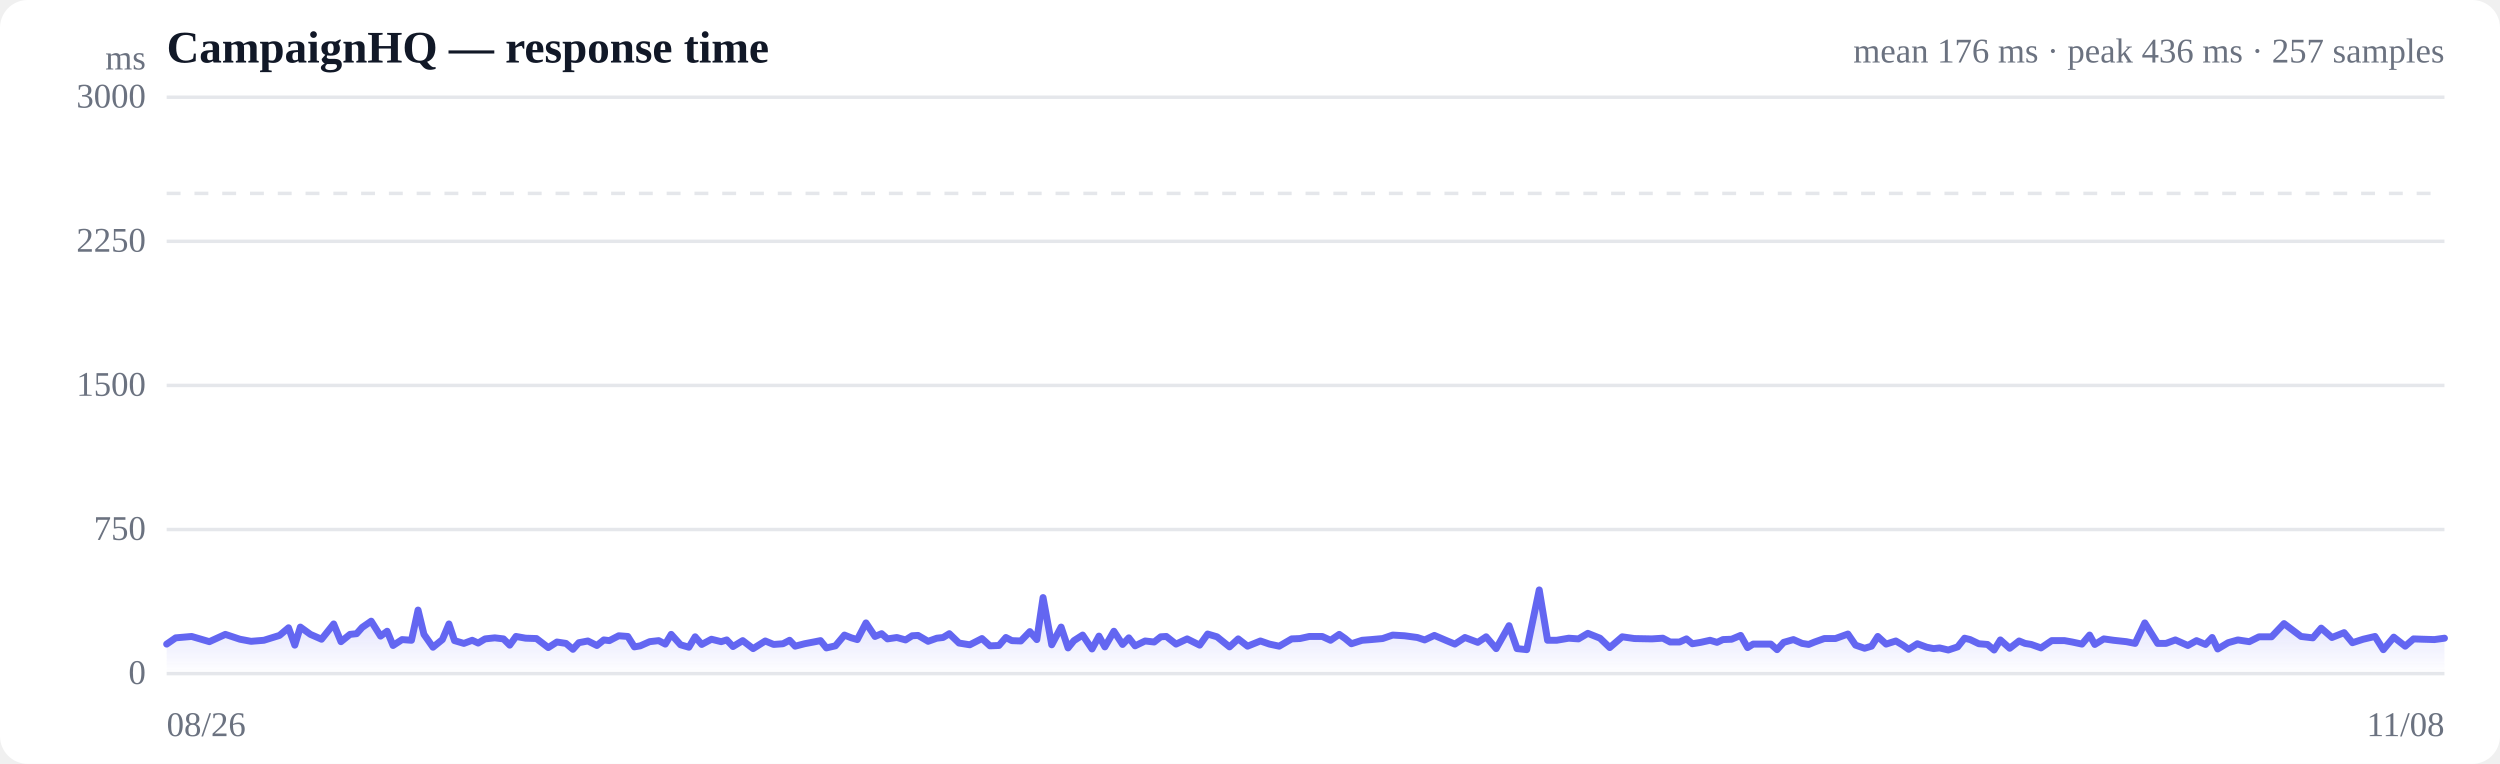
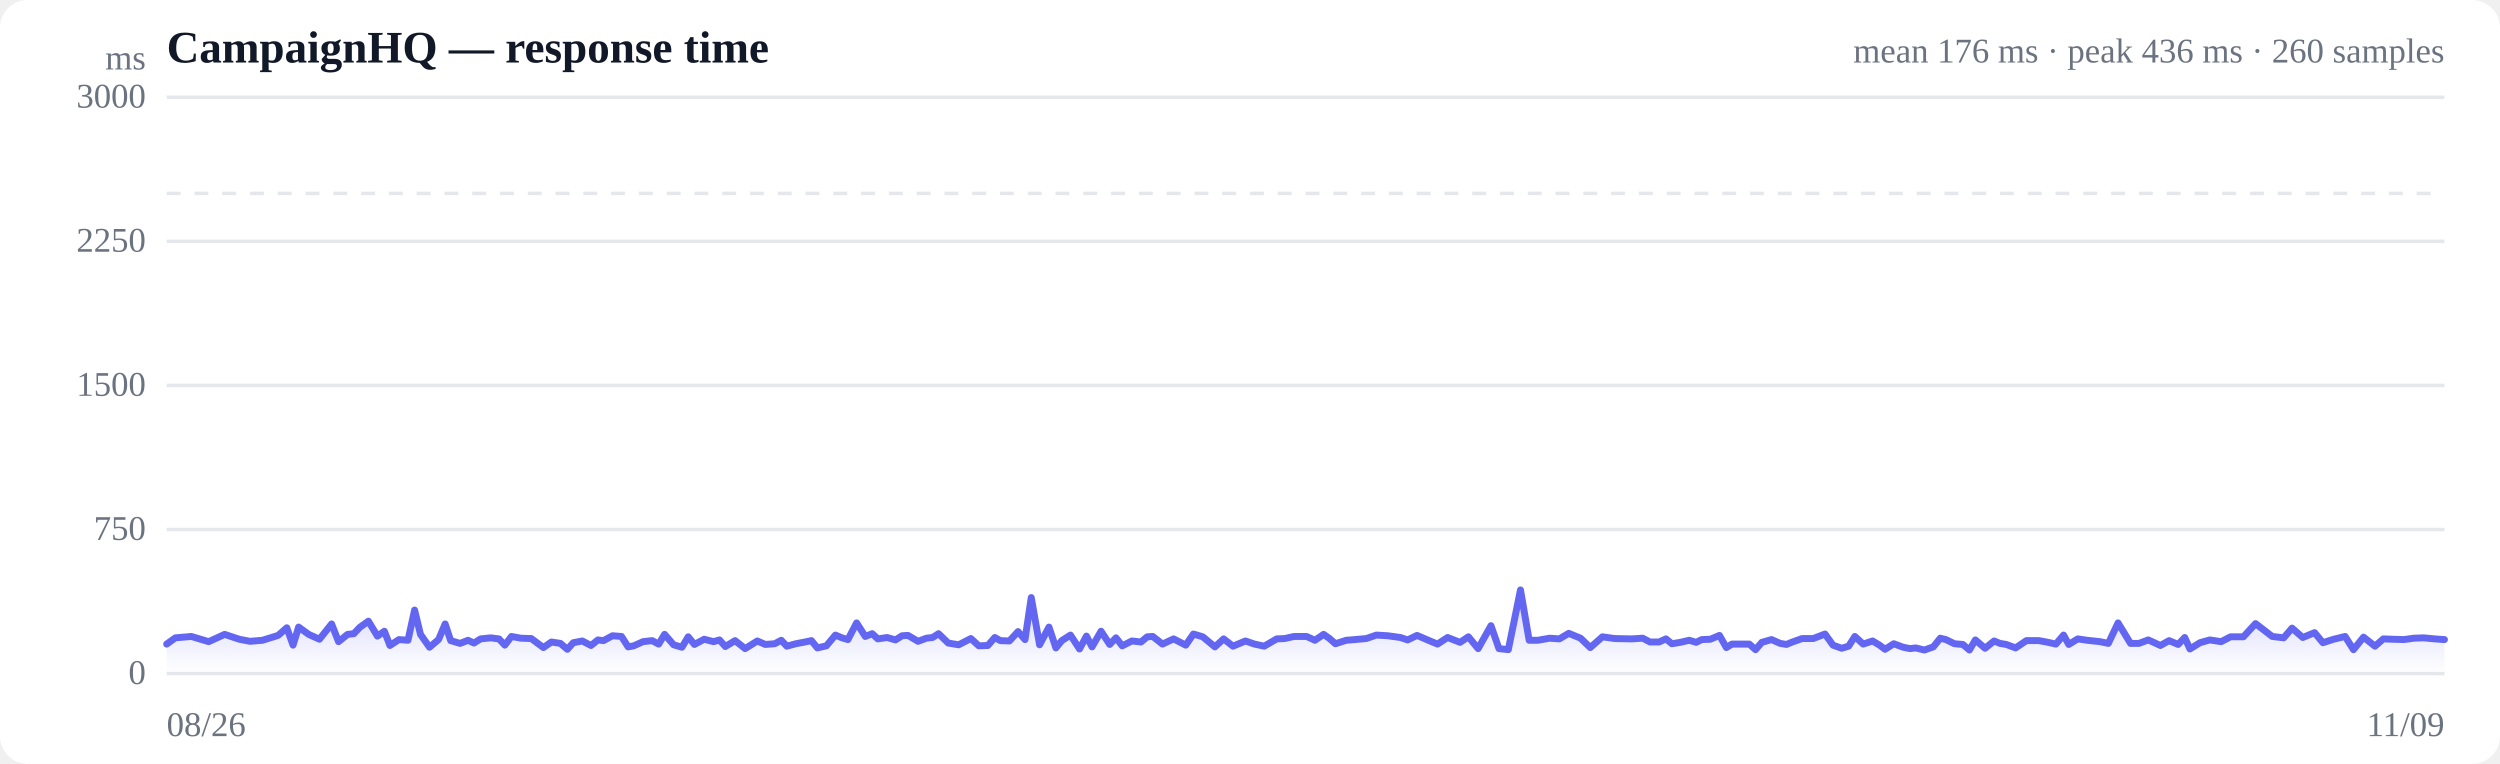
<svg xmlns="http://www.w3.org/2000/svg" viewBox="0 0 720 220" width="720" height="220" role="img" aria-label="Response time over time">
  <style>
  :root { color-scheme: light dark; }
  .bg { fill: #ffffff; }
  .grid { stroke: #e5e7eb; stroke-width: 1; }
  .axis { fill: #6b7280; font-size: 10px; }
  .title { fill: #111827; font-size: 13px; font-weight: 600; }
  .sub { fill: #6b7280; font-size: 10px; }
  .line { stroke: #6366f1; stroke-width: 2; fill: none; stroke-linejoin: round; stroke-linecap: round; }
  .area { fill: url(#fade); }
  .dot-degraded { fill: #f59e0b; }
  .dot-down { fill: #ef4444; }
  .empty { fill: #9ca3af; font-size: 12px; }
  @media (prefers-color-scheme: dark) {
    .bg { fill: #0b0f19; }
    .grid { stroke: #1f2937; }
    .axis, .sub { fill: #9ca3af; }
    .title { fill: #f3f4f6; }
    .line { stroke: #818cf8; }
  }
</style>
  <defs>
    <linearGradient id="fade" x1="0" y1="0" x2="0" y2="1">
      <stop offset="0%" stop-color="#6366f1" stop-opacity="0.28" />
      <stop offset="100%" stop-color="#6366f1" stop-opacity="0" />
    </linearGradient>
  </defs>
  <rect class="bg" width="720" height="220" rx="8" />
  <text class="title" x="48" y="18">CampaignHQ — response time</text>
-   <text class="sub" x="704" y="18" text-anchor="end">mean 176 ms · peak 436 ms · 257 samples</text>
+   <text class="sub" x="704" y="18" text-anchor="end">mean 176 ms · peak 436 ms · 260 samples</text>
  <line class="grid" x1="48" y1="194.0" x2="704" y2="194.0" />
  <text class="axis" x="42" y="197" text-anchor="end">0</text>
  <line class="grid" x1="48" y1="152.5" x2="704" y2="152.5" />
  <text class="axis" x="42" y="155.5" text-anchor="end">750</text>
  <line class="grid" x1="48" y1="111.0" x2="704" y2="111.0" />
  <text class="axis" x="42" y="114" text-anchor="end">1500</text>
  <line class="grid" x1="48" y1="69.5" x2="704" y2="69.5" />
  <text class="axis" x="42" y="72.5" text-anchor="end">2250</text>
  <line class="grid" x1="48" y1="28.0" x2="704" y2="28.0" />
  <text class="axis" x="42" y="31" text-anchor="end">3000</text>
  <line class="grid" stroke-dasharray="4 4" x1="48" y1="55.7" x2="704" y2="55.7" />
-   <path class="area" d="M48.0,185.5 L48.0,185.5 L50.6,183.7 L55.2,183.3 L60.3,184.8 L64.9,182.7 L69.1,184.1 L72.3,184.7 L76.0,184.4 L77.6,183.9 L80.5,183.0 L83.1,180.8 L84.9,185.8 L86.5,180.6 L89.4,182.7 L92.6,184.1 L96.1,179.7 L98.2,184.8 L100.8,182.7 L102.7,182.5 L104.3,180.7 L106.9,178.9 L109.6,183.2 L111.5,181.8 L113.2,185.9 L115.8,184.2 L118.5,184.4 L120.4,175.7 L122.1,182.7 L124.7,186.4 L127.4,184.2 L129.3,179.7 L130.9,184.5 L133.6,185.3 L136.0,184.4 L137.7,185.2 L139.7,184.0 L142.5,183.7 L145.0,184.0 L146.8,185.8 L148.6,183.3 L151.4,183.8 L154.5,183.9 L157.9,186.5 L160.4,184.9 L163.0,185.3 L165.0,187.0 L166.7,185.1 L169.3,184.6 L171.9,185.9 L173.9,184.3 L175.5,184.5 L178.2,183.1 L180.8,183.3 L182.7,186.3 L184.4,186.0 L187.1,184.8 L189.7,184.5 L191.6,185.5 L193.3,182.7 L196.0,185.7 L198.4,186.4 L200.2,183.4 L202.1,185.6 L204.9,184.1 L207.7,184.8 L209.3,184.3 L211.1,186.2 L213.9,184.5 L216.9,186.8 L220.4,184.6 L222.8,185.6 L225.5,185.4 L227.4,184.4 L229.0,186.1 L231.7,185.4 L234.3,184.9 L236.3,184.5 L238.0,186.6 L240.6,186.0 L243.2,182.9 L245.2,183.7 L246.9,184.2 L249.4,179.4 L252.0,183.3 L253.9,182.5 L255.6,184.0 L258.3,183.6 L260.8,184.3 L262.7,183.1 L264.4,183.0 L267.3,184.7 L269.8,183.8 L271.6,183.6 L273.4,182.5 L276.2,185.2 L279.3,185.7 L282.8,183.9 L285.1,186.0 L287.7,185.9 L289.7,183.6 L291.4,184.5 L294.0,184.6 L296.6,181.9 L298.6,184.2 L300.4,172.1 L302.9,185.7 L305.6,180.6 L307.6,186.6 L309.3,184.5 L311.8,182.9 L314.5,186.9 L316.5,183.2 L318.2,186.3 L320.8,181.8 L323.3,185.6 L325.1,183.7 L326.9,186.0 L329.8,184.6 L332.4,184.9 L334.3,183.4 L335.9,183.3 L338.7,185.5 L341.9,184.0 L345.5,185.8 L347.8,182.6 L350.5,183.4 L354.1,186.3 L356.6,184.0 L359.3,186.1 L363.0,184.6 L365.6,185.5 L368.4,186.1 L372.0,184.0 L374.4,183.9 L377.1,183.3 L380.8,183.3 L383.2,184.4 L385.7,182.7 L387.4,183.9 L389.2,185.4 L392.3,184.4 L394.9,184.2 L398.2,183.9 L401.1,182.9 L404.5,183.1 L408.2,183.6 L410.3,184.3 L413.1,183.0 L416.6,184.5 L419.0,185.5 L421.9,183.6 L425.6,185.0 L428.0,183.4 L430.9,186.8 L434.6,180.2 L436.9,186.8 L439.7,187.1 L443.3,169.9 L445.7,184.4 L448.3,184.4 L451.8,183.8 L454.6,184.0 L457.3,182.4 L460.8,183.8 L463.6,186.5 L467.2,183.4 L470.7,183.9 L475.7,184.0 L478.9,183.8 L481.0,184.9 L483.7,184.9 L485.7,184.0 L487.4,185.4 L489.8,185.0 L492.5,184.4 L494.5,185.0 L496.2,184.2 L498.7,184.1 L501.3,183.0 L503.3,186.5 L504.9,185.5 L507.5,185.5 L510.0,185.5 L511.8,187.1 L513.7,185.0 L516.5,184.2 L519.0,185.3 L520.9,185.6 L522.6,184.9 L525.4,183.9 L528.6,183.9 L532.2,182.6 L534.4,185.8 L537.0,186.7 L539.0,186.1 L540.8,183.3 L543.2,185.5 L546.0,184.6 L548.0,185.8 L549.7,187.0 L552.2,185.4 L554.9,186.4 L556.9,186.8 L558.6,186.6 L561.1,187.2 L563.8,186.3 L565.8,183.8 L567.4,184.2 L569.9,185.4 L572.4,185.6 L574.3,187.2 L576.1,184.3 L578.8,186.7 L581.5,184.6 L583.2,185.3 L585.0,185.6 L587.8,186.6 L590.9,184.5 L594.6,184.5 L596.8,184.9 L599.6,185.5 L601.8,182.9 L603.3,185.6 L605.9,184.0 L608.7,184.4 L612.4,184.8 L614.9,185.3 L617.7,179.4 L621.4,185.3 L623.8,185.3 L626.5,184.3 L630.1,185.9 L632.6,184.5 L635.2,185.6 L637.1,183.6 L638.7,186.9 L641.7,185.1 L644.5,184.3 L647.8,184.8 L650.6,183.4 L654.2,183.4 L657.8,179.6 L662.7,183.3 L666.1,183.7 L668.5,180.9 L671.6,183.6 L675.1,182.2 L677.5,185.1 L680.6,184.1 L684.0,183.3 L686.4,187.1 L689.4,183.5 L692.7,186.1 L695.1,184.0 L697.8,184.1 L701.1,184.2 L704.0,183.8 L704.0,194.0 L48.0,194.0 Z" />
-   <path class="line" d="M48.0,185.5 L50.6,183.7 L55.2,183.3 L60.3,184.8 L64.9,182.7 L69.1,184.1 L72.3,184.7 L76.0,184.4 L77.6,183.9 L80.5,183.0 L83.1,180.8 L84.9,185.8 L86.5,180.6 L89.4,182.7 L92.6,184.1 L96.1,179.7 L98.2,184.8 L100.8,182.7 L102.7,182.5 L104.3,180.7 L106.9,178.9 L109.6,183.2 L111.5,181.8 L113.2,185.9 L115.8,184.2 L118.5,184.4 L120.4,175.7 L122.1,182.7 L124.7,186.4 L127.4,184.2 L129.3,179.7 L130.9,184.5 L133.6,185.3 L136.0,184.4 L137.7,185.2 L139.7,184.0 L142.5,183.7 L145.0,184.0 L146.8,185.8 L148.6,183.3 L151.4,183.8 L154.5,183.9 L157.9,186.5 L160.4,184.9 L163.0,185.3 L165.0,187.0 L166.7,185.1 L169.3,184.6 L171.9,185.9 L173.9,184.3 L175.5,184.5 L178.2,183.1 L180.8,183.3 L182.7,186.3 L184.4,186.0 L187.1,184.8 L189.7,184.5 L191.6,185.5 L193.3,182.7 L196.0,185.7 L198.4,186.4 L200.2,183.4 L202.1,185.6 L204.9,184.1 L207.7,184.8 L209.3,184.3 L211.1,186.2 L213.9,184.5 L216.9,186.8 L220.4,184.6 L222.8,185.6 L225.5,185.4 L227.4,184.4 L229.0,186.1 L231.7,185.4 L234.3,184.9 L236.3,184.5 L238.0,186.6 L240.6,186.0 L243.2,182.9 L245.2,183.7 L246.9,184.2 L249.4,179.4 L252.0,183.3 L253.9,182.5 L255.6,184.0 L258.3,183.6 L260.8,184.3 L262.7,183.1 L264.4,183.0 L267.3,184.7 L269.8,183.8 L271.6,183.6 L273.4,182.5 L276.2,185.2 L279.3,185.7 L282.8,183.9 L285.1,186.0 L287.7,185.9 L289.7,183.6 L291.4,184.5 L294.0,184.6 L296.6,181.9 L298.6,184.2 L300.4,172.1 L302.9,185.7 L305.6,180.6 L307.6,186.6 L309.3,184.5 L311.8,182.9 L314.5,186.9 L316.5,183.2 L318.2,186.3 L320.8,181.8 L323.3,185.6 L325.1,183.7 L326.9,186.0 L329.8,184.6 L332.4,184.9 L334.3,183.4 L335.9,183.3 L338.7,185.5 L341.9,184.0 L345.5,185.8 L347.8,182.6 L350.5,183.4 L354.1,186.3 L356.6,184.0 L359.3,186.1 L363.0,184.6 L365.6,185.5 L368.4,186.1 L372.0,184.0 L374.4,183.9 L377.1,183.3 L380.8,183.3 L383.2,184.4 L385.7,182.7 L387.4,183.9 L389.2,185.4 L392.3,184.4 L394.9,184.2 L398.2,183.9 L401.1,182.9 L404.5,183.1 L408.2,183.6 L410.3,184.3 L413.1,183.0 L416.6,184.5 L419.0,185.5 L421.9,183.6 L425.6,185.0 L428.0,183.4 L430.9,186.8 L434.6,180.2 L436.9,186.8 L439.7,187.1 L443.3,169.9 L445.7,184.4 L448.3,184.4 L451.8,183.8 L454.6,184.0 L457.3,182.4 L460.8,183.8 L463.6,186.5 L467.2,183.4 L470.7,183.9 L475.7,184.0 L478.9,183.8 L481.0,184.9 L483.7,184.9 L485.7,184.0 L487.4,185.4 L489.8,185.0 L492.5,184.4 L494.5,185.0 L496.2,184.2 L498.7,184.1 L501.3,183.0 L503.3,186.5 L504.9,185.5 L507.5,185.5 L510.0,185.5 L511.8,187.1 L513.7,185.0 L516.5,184.2 L519.0,185.3 L520.9,185.6 L522.6,184.9 L525.4,183.9 L528.6,183.9 L532.2,182.6 L534.4,185.8 L537.0,186.7 L539.0,186.1 L540.8,183.3 L543.2,185.5 L546.0,184.6 L548.0,185.8 L549.7,187.0 L552.2,185.4 L554.9,186.4 L556.9,186.8 L558.6,186.6 L561.1,187.2 L563.8,186.3 L565.8,183.8 L567.4,184.2 L569.9,185.4 L572.4,185.6 L574.3,187.2 L576.1,184.3 L578.8,186.7 L581.5,184.6 L583.2,185.3 L585.0,185.6 L587.8,186.6 L590.9,184.5 L594.6,184.5 L596.8,184.9 L599.6,185.5 L601.8,182.9 L603.3,185.6 L605.9,184.0 L608.7,184.4 L612.4,184.8 L614.9,185.3 L617.7,179.4 L621.4,185.3 L623.8,185.3 L626.5,184.3 L630.1,185.9 L632.6,184.5 L635.2,185.6 L637.1,183.6 L638.7,186.9 L641.7,185.1 L644.5,184.3 L647.8,184.8 L650.6,183.4 L654.2,183.4 L657.8,179.6 L662.7,183.3 L666.1,183.7 L668.5,180.9 L671.6,183.6 L675.1,182.2 L677.5,185.1 L680.6,184.1 L684.0,183.3 L686.4,187.1 L689.4,183.5 L692.7,186.1 L695.1,184.0 L697.8,184.1 L701.1,184.2 L704.0,183.8" />
+   <path class="area" d="M48.0,185.5 L48.0,185.5 L50.5,183.7 L55.1,183.3 L60.1,184.8 L64.7,182.7 L68.9,184.1 L72.0,184.7 L75.6,184.4 L77.2,183.9 L80.1,183.0 L82.6,180.8 L84.4,185.8 L86.0,180.6 L88.9,182.7 L92.0,184.1 L95.5,179.7 L97.5,184.8 L100.1,182.7 L101.9,182.5 L103.6,180.7 L106.1,178.9 L108.7,183.2 L110.7,181.8 L112.3,185.9 L114.9,184.2 L117.5,184.4 L119.4,175.7 L121.1,182.7 L123.7,186.4 L126.3,184.2 L128.2,179.7 L129.8,184.5 L132.5,185.3 L134.8,184.4 L136.5,185.2 L138.4,184.0 L141.3,183.7 L143.7,184.0 L145.4,185.8 L147.3,183.3 L150.0,183.8 L153.0,183.9 L156.5,186.5 L158.8,184.9 L161.4,185.3 L163.4,187.0 L165.1,185.1 L167.7,184.6 L170.2,185.9 L172.2,184.3 L173.8,184.5 L176.4,183.1 L179.0,183.3 L180.9,186.3 L182.5,186.0 L185.2,184.8 L187.8,184.5 L189.7,185.5 L191.4,182.7 L194.0,185.7 L196.4,186.4 L198.2,183.4 L200.0,185.6 L202.8,184.1 L205.5,184.8 L207.2,184.3 L208.9,186.2 L211.7,184.5 L214.6,186.8 L218.1,184.6 L220.4,185.6 L223.1,185.4 L225.0,184.4 L226.6,186.1 L229.2,185.4 L231.8,184.9 L233.7,184.5 L235.4,186.6 L238.0,186.0 L240.6,182.9 L242.5,183.7 L244.2,184.2 L246.7,179.4 L249.2,183.3 L251.2,182.5 L252.8,184.0 L255.5,183.6 L257.9,184.3 L259.8,183.1 L261.5,183.0 L264.4,184.7 L266.8,183.8 L268.6,183.6 L270.3,182.5 L273.1,185.2 L276.1,185.7 L279.6,183.9 L281.9,186.0 L284.5,185.9 L286.5,183.6 L288.1,184.5 L290.7,184.6 L293.2,181.9 L295.2,184.2 L297.0,172.1 L299.4,185.7 L302.1,180.6 L304.1,186.6 L305.8,184.5 L308.3,182.9 L310.9,186.9 L312.9,183.2 L314.5,186.3 L317.1,181.8 L319.6,185.6 L321.4,183.7 L323.2,186.0 L326.0,184.6 L328.6,184.9 L330.4,183.4 L332.0,183.3 L334.8,185.5 L338.0,184.0 L341.5,185.8 L343.7,182.6 L346.4,183.4 L349.9,186.3 L352.4,184.0 L355.1,186.1 L358.7,184.6 L361.3,185.5 L364.1,186.1 L367.7,184.0 L370.0,183.9 L372.7,183.3 L376.3,183.3 L378.7,184.4 L381.2,182.7 L382.9,183.9 L384.6,185.4 L387.7,184.4 L390.2,184.2 L393.5,183.9 L396.4,182.9 L399.7,183.1 L403.3,183.6 L405.4,184.3 L408.1,183.0 L411.6,184.5 L414.0,185.5 L416.9,183.6 L420.5,185.0 L422.9,183.4 L425.7,186.8 L429.4,180.2 L431.7,186.8 L434.4,187.1 L437.9,169.9 L440.4,184.4 L442.9,184.4 L446.3,183.8 L449.1,184.0 L451.8,182.4 L455.2,183.8 L458.0,186.5 L461.5,183.4 L465.0,183.9 L469.9,184.0 L473.1,183.8 L475.2,184.9 L477.8,184.9 L479.8,184.0 L481.5,185.4 L483.9,185.0 L486.5,184.4 L488.5,185.0 L490.1,184.2 L492.6,184.1 L495.2,183.0 L497.2,186.5 L498.8,185.5 L501.3,185.5 L503.8,185.5 L505.6,187.1 L507.4,185.0 L510.2,184.2 L512.7,185.3 L514.5,185.6 L516.2,184.9 L519.0,183.9 L522.2,183.9 L525.6,182.6 L527.9,185.8 L530.4,186.7 L532.4,186.1 L534.2,183.3 L536.6,185.5 L539.3,184.6 L541.3,185.8 L542.9,187.0 L545.4,185.4 L548.1,186.4 L550.1,186.8 L551.7,186.6 L554.2,187.2 L556.8,186.3 L558.8,183.8 L560.4,184.2 L562.9,185.4 L565.3,185.6 L567.2,187.2 L568.9,184.3 L571.7,186.7 L574.3,184.6 L576.0,185.3 L577.8,185.6 L580.5,186.6 L583.6,184.5 L587.2,184.5 L589.4,184.9 L592.1,185.5 L594.3,182.9 L595.8,185.6 L598.4,184.0 L601.1,184.4 L604.8,184.8 L607.2,185.3 L610.0,179.4 L613.6,185.3 L616.0,185.3 L618.7,184.3 L622.2,185.9 L624.7,184.5 L627.3,185.6 L629.2,183.6 L630.7,186.9 L633.6,185.1 L636.4,184.3 L639.7,184.8 L642.4,183.4 L646.1,183.4 L649.6,179.6 L654.4,183.3 L657.7,183.7 L660.1,180.9 L663.2,183.6 L666.6,182.2 L669.0,185.1 L672.1,184.1 L675.4,183.3 L677.8,187.1 L680.7,183.5 L684.0,186.1 L686.4,184.0 L689.1,184.1 L692.3,184.2 L695.2,183.8 L698.0,183.7 L701.2,184.0 L704.0,184.2 L704.0,194.0 L48.0,194.0 Z" />
+   <path class="line" d="M48.0,185.5 L50.5,183.7 L55.1,183.3 L60.1,184.8 L64.7,182.7 L68.9,184.1 L72.0,184.7 L75.6,184.4 L77.2,183.9 L80.1,183.0 L82.6,180.8 L84.4,185.8 L86.0,180.6 L88.9,182.7 L92.0,184.1 L95.5,179.7 L97.5,184.8 L100.1,182.7 L101.9,182.5 L103.6,180.7 L106.1,178.9 L108.7,183.2 L110.7,181.8 L112.3,185.9 L114.9,184.2 L117.5,184.4 L119.4,175.7 L121.1,182.7 L123.7,186.4 L126.3,184.2 L128.2,179.7 L129.8,184.5 L132.5,185.3 L134.8,184.4 L136.5,185.2 L138.4,184.0 L141.3,183.7 L143.7,184.0 L145.4,185.8 L147.3,183.3 L150.0,183.8 L153.0,183.9 L156.5,186.5 L158.8,184.9 L161.4,185.3 L163.4,187.0 L165.1,185.1 L167.7,184.6 L170.2,185.9 L172.2,184.3 L173.8,184.5 L176.4,183.1 L179.0,183.3 L180.9,186.3 L182.5,186.0 L185.2,184.8 L187.8,184.5 L189.7,185.5 L191.4,182.7 L194.0,185.7 L196.4,186.4 L198.2,183.4 L200.0,185.6 L202.8,184.1 L205.5,184.8 L207.2,184.3 L208.9,186.2 L211.7,184.5 L214.6,186.8 L218.1,184.6 L220.4,185.6 L223.1,185.4 L225.0,184.4 L226.6,186.1 L229.2,185.4 L231.8,184.9 L233.7,184.5 L235.4,186.6 L238.0,186.0 L240.6,182.9 L242.5,183.7 L244.2,184.2 L246.7,179.4 L249.2,183.3 L251.2,182.5 L252.8,184.0 L255.5,183.6 L257.9,184.3 L259.8,183.1 L261.5,183.0 L264.4,184.7 L266.8,183.8 L268.6,183.6 L270.3,182.5 L273.1,185.2 L276.1,185.7 L279.6,183.9 L281.9,186.0 L284.5,185.9 L286.5,183.6 L288.1,184.5 L290.7,184.6 L293.2,181.9 L295.2,184.2 L297.0,172.1 L299.4,185.7 L302.1,180.6 L304.1,186.6 L305.8,184.5 L308.3,182.9 L310.9,186.9 L312.9,183.2 L314.5,186.3 L317.1,181.8 L319.6,185.6 L321.4,183.7 L323.2,186.0 L326.0,184.6 L328.6,184.9 L330.4,183.4 L332.0,183.3 L334.8,185.5 L338.0,184.0 L341.5,185.8 L343.7,182.6 L346.4,183.4 L349.9,186.3 L352.4,184.0 L355.1,186.1 L358.7,184.6 L361.3,185.5 L364.1,186.1 L367.7,184.0 L370.0,183.9 L372.7,183.3 L376.3,183.3 L378.7,184.4 L381.2,182.7 L382.9,183.9 L384.6,185.4 L387.7,184.4 L390.2,184.2 L393.5,183.9 L396.4,182.9 L399.7,183.1 L403.3,183.6 L405.4,184.3 L408.1,183.0 L411.6,184.5 L414.0,185.5 L416.9,183.6 L420.5,185.0 L422.9,183.4 L425.7,186.8 L429.4,180.2 L431.7,186.8 L434.4,187.1 L437.9,169.9 L440.4,184.4 L442.9,184.4 L446.3,183.8 L449.1,184.0 L451.8,182.4 L455.2,183.8 L458.0,186.5 L461.5,183.4 L465.0,183.9 L469.9,184.0 L473.1,183.8 L475.2,184.9 L477.8,184.9 L479.8,184.0 L481.5,185.4 L483.9,185.0 L486.5,184.4 L488.5,185.0 L490.1,184.2 L492.6,184.1 L495.2,183.0 L497.2,186.5 L498.8,185.5 L501.3,185.5 L503.8,185.5 L505.6,187.1 L507.4,185.0 L510.2,184.2 L512.7,185.3 L514.5,185.6 L516.2,184.9 L519.0,183.9 L522.2,183.9 L525.6,182.6 L527.9,185.8 L530.4,186.7 L532.4,186.1 L534.2,183.3 L536.6,185.5 L539.3,184.6 L541.3,185.8 L542.9,187.0 L545.4,185.4 L548.1,186.4 L550.1,186.8 L551.7,186.6 L554.2,187.2 L556.8,186.3 L558.8,183.8 L560.4,184.2 L562.9,185.4 L565.3,185.6 L567.2,187.2 L568.9,184.3 L571.7,186.7 L574.3,184.6 L576.0,185.3 L577.8,185.6 L580.5,186.6 L583.6,184.5 L587.2,184.5 L589.4,184.9 L592.1,185.5 L594.3,182.9 L595.8,185.6 L598.4,184.0 L601.1,184.4 L604.8,184.8 L607.2,185.3 L610.0,179.4 L613.6,185.3 L616.0,185.3 L618.7,184.3 L622.2,185.9 L624.7,184.5 L627.3,185.6 L629.2,183.6 L630.7,186.9 L633.6,185.1 L636.4,184.3 L639.7,184.8 L642.4,183.4 L646.1,183.4 L649.6,179.6 L654.4,183.3 L657.7,183.7 L660.1,180.9 L663.2,183.6 L666.6,182.2 L669.0,185.1 L672.1,184.1 L675.4,183.3 L677.8,187.1 L680.7,183.5 L684.0,186.1 L686.4,184.0 L689.1,184.1 L692.3,184.2 L695.2,183.8 L698.0,183.7 L701.2,184.0 L704.0,184.2" />
  <text class="axis" x="48" y="212">08/26</text>
-   <text class="axis" x="704" y="212" text-anchor="end">11/08</text>
+   <text class="axis" x="704" y="212" text-anchor="end">11/09</text>
  <text class="axis" x="42" y="20" text-anchor="end">ms</text>
</svg>
